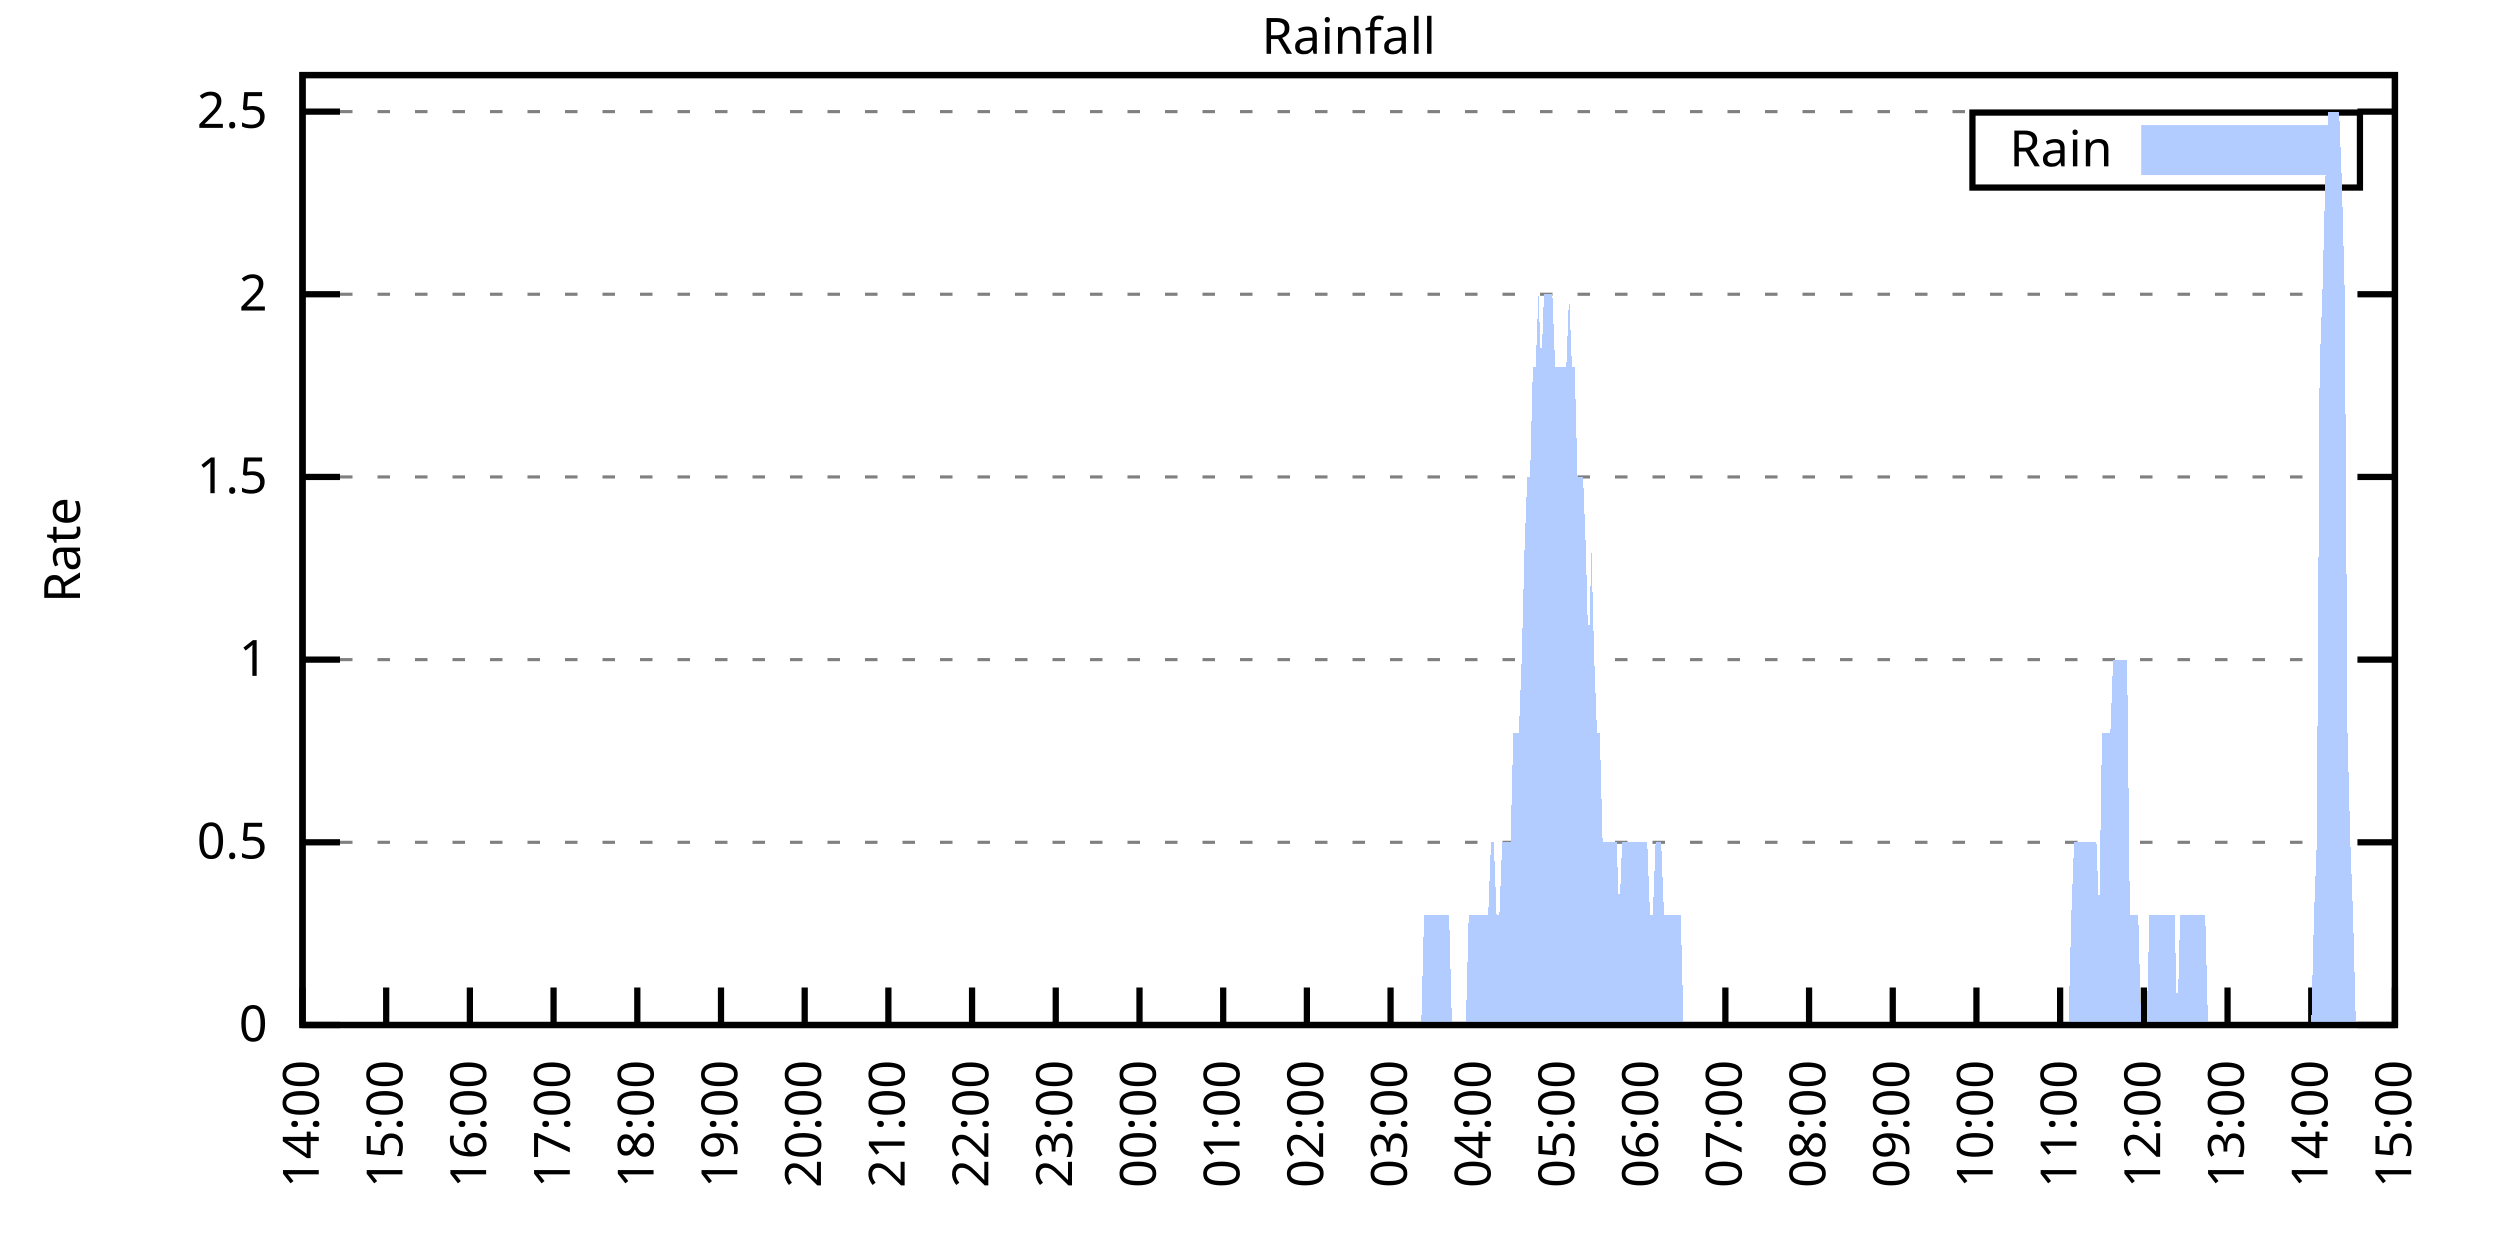
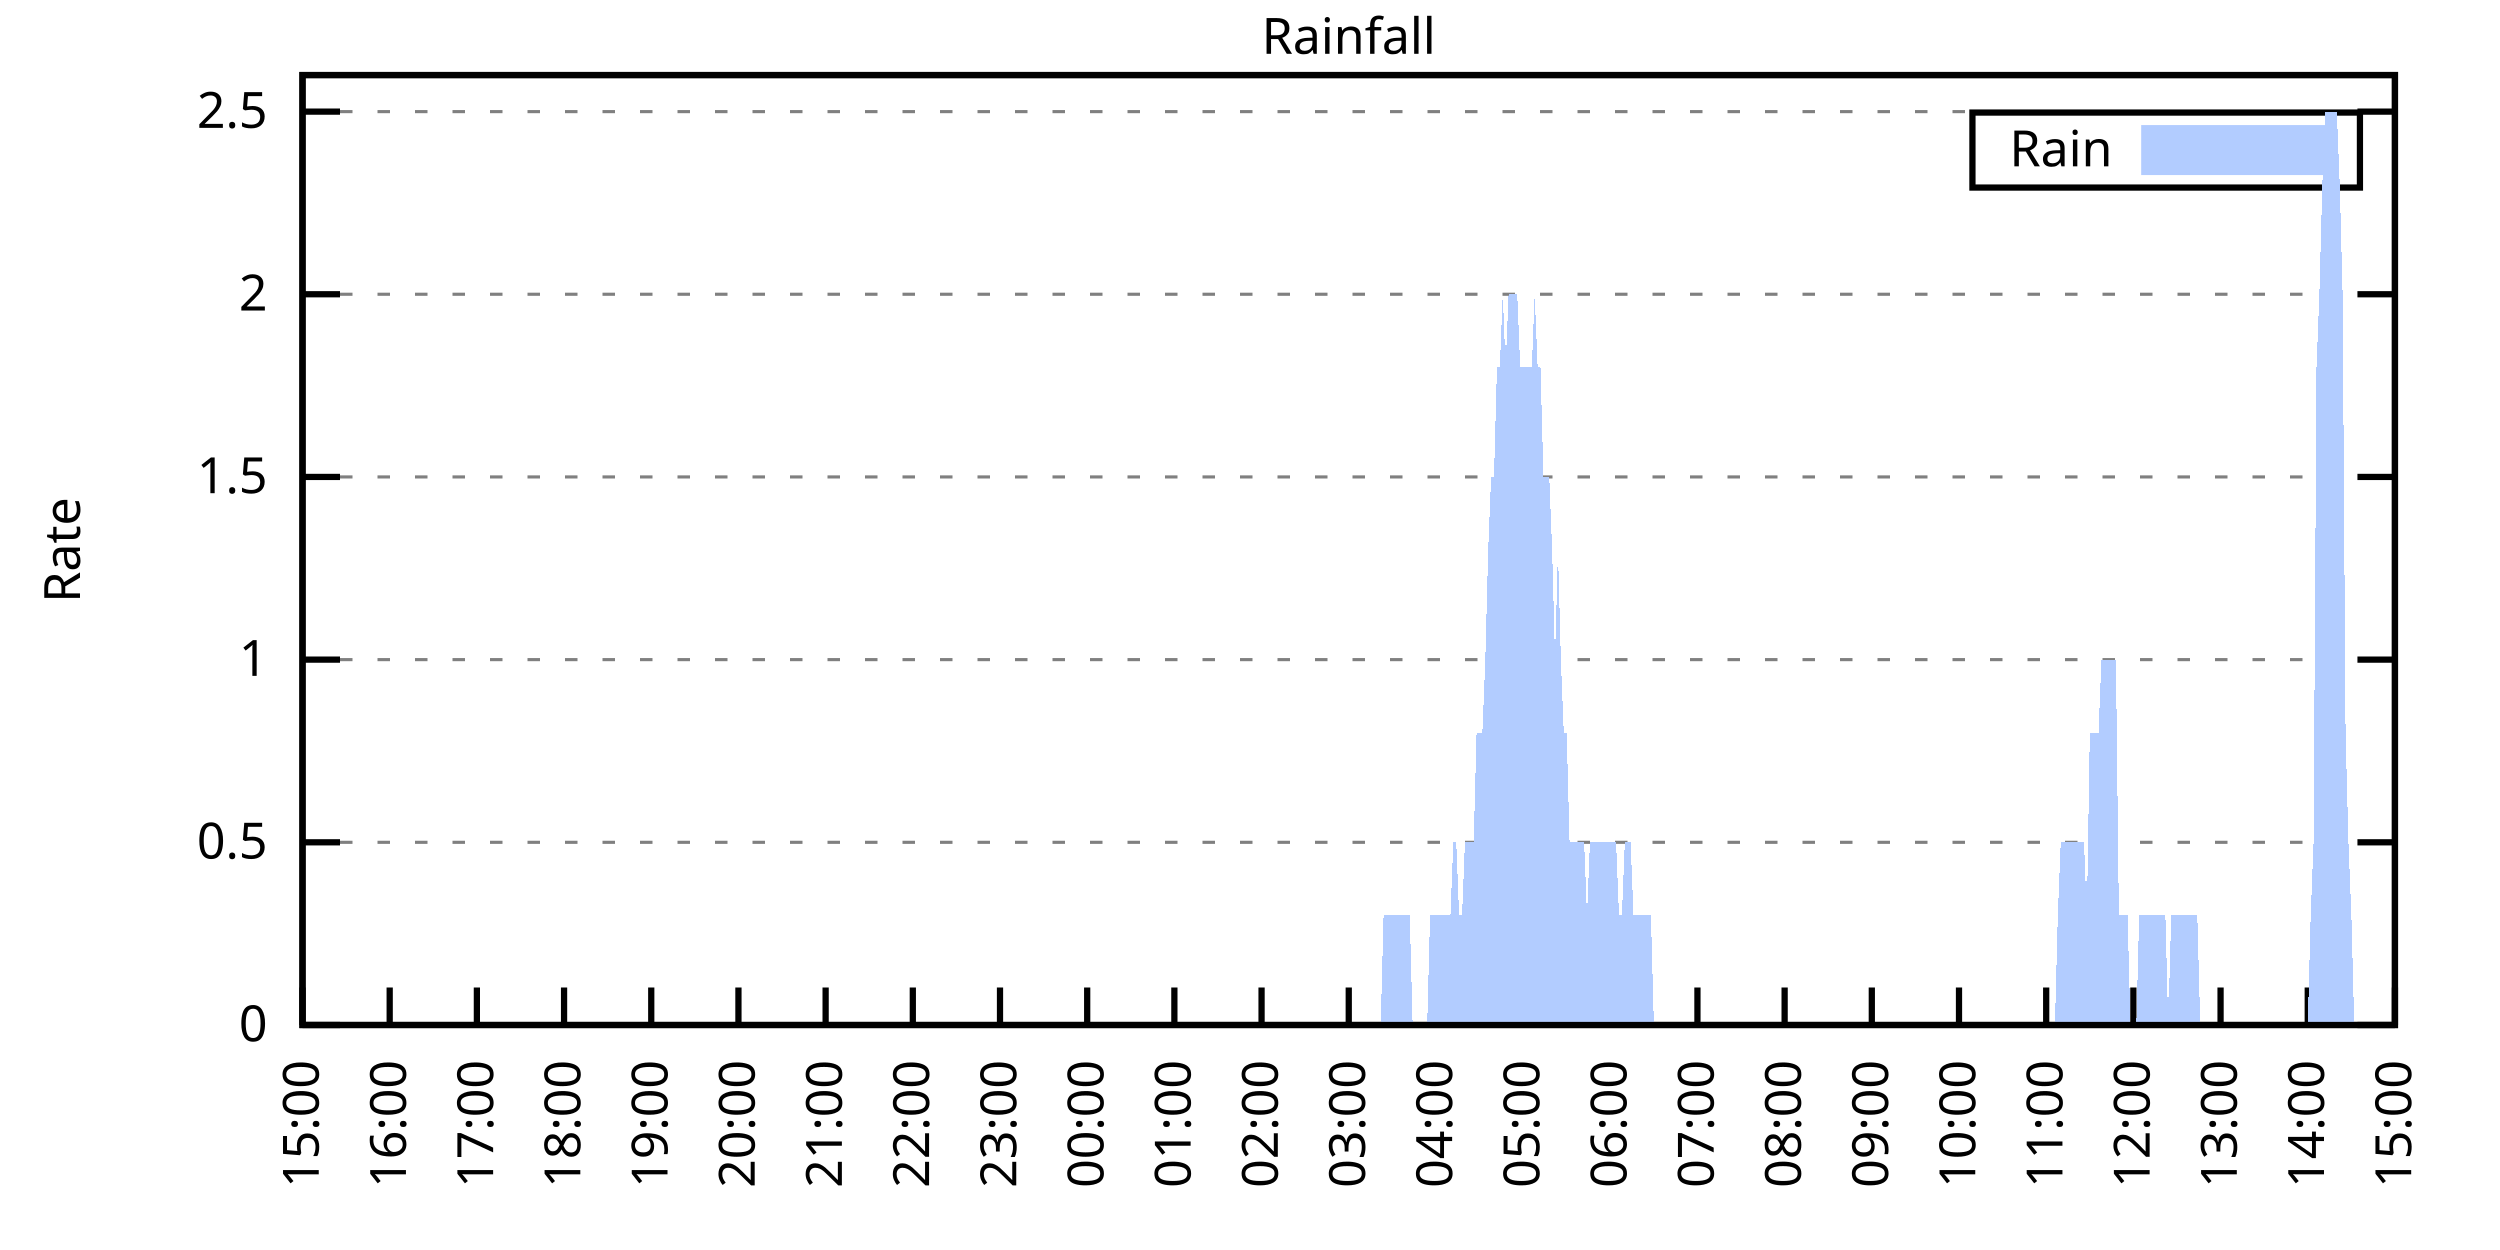
<svg xmlns="http://www.w3.org/2000/svg" xmlns:xlink="http://www.w3.org/1999/xlink" width="400" height="200" viewBox="0 0 400 200">
  <g id="gnuplot_canvas">
    <rect x="0" y="0" width="400" height="200" fill="none" />
    <defs>
      <circle id="gpDot" r="0.5" stroke-width="0.5" stroke="currentColor" />
      <path id="gpPt0" stroke-width="0.333" stroke="currentColor" d="M-1,0 h2 M0,-1 v2" />
      <path id="gpPt1" stroke-width="0.333" stroke="currentColor" d="M-1,-1 L1,1 M1,-1 L-1,1" />
      <path id="gpPt2" stroke-width="0.333" stroke="currentColor" d="M-1,0 L1,0 M0,-1 L0,1 M-1,-1 L1,1 M-1,1 L1,-1" />
      <rect id="gpPt3" stroke-width="0.333" stroke="currentColor" x="-1" y="-1" width="2" height="2" />
      <rect id="gpPt4" stroke-width="0.333" stroke="currentColor" fill="currentColor" x="-1" y="-1" width="2" height="2" />
      <circle id="gpPt5" stroke-width="0.333" stroke="currentColor" cx="0" cy="0" r="1" />
      <use xlink:href="#gpPt5" id="gpPt6" fill="currentColor" stroke="none" />
      <path id="gpPt7" stroke-width="0.333" stroke="currentColor" d="M0,-1.33 L-1.33,0.67 L1.33,0.67 z" />
      <use xlink:href="#gpPt7" id="gpPt8" fill="currentColor" stroke="none" />
      <use xlink:href="#gpPt7" id="gpPt9" stroke="currentColor" transform="rotate(180)" />
      <use xlink:href="#gpPt9" id="gpPt10" fill="currentColor" stroke="none" />
      <use xlink:href="#gpPt3" id="gpPt11" stroke="currentColor" transform="rotate(45)" />
      <use xlink:href="#gpPt11" id="gpPt12" fill="currentColor" stroke="none" />
      <path id="gpPt13" stroke-width="0.333" stroke="currentColor" d="M0,1.330 L1.265,0.411 L0.782,-1.067 L-0.782,-1.076 L-1.265,0.411 z" />
      <use xlink:href="#gpPt13" id="gpPt14" fill="currentColor" stroke="none" />
      <filter id="textbox" filterUnits="objectBoundingBox" x="0" y="0" height="1" width="1">
        <feFlood flood-color="white" flood-opacity="1" result="bgnd" />
        <feComposite in="SourceGraphic" in2="bgnd" operator="atop" />
      </filter>
      <filter id="greybox" filterUnits="objectBoundingBox" x="0" y="0" height="1" width="1">
        <feFlood flood-color="lightgrey" flood-opacity="1" result="grey" />
        <feComposite in="SourceGraphic" in2="grey" operator="atop" />
      </filter>
    </defs>
    <g fill="none" color="white" stroke="currentColor" stroke-width="1.00" stroke-linecap="butt" stroke-linejoin="miter">
</g>
    <g fill="none" color="black" stroke="currentColor" stroke-width="1.00" stroke-linecap="butt" stroke-linejoin="miter">
      <g stroke="none" shape-rendering="crispEdges">
        <polygon fill="rgb(255, 255, 255)" points="48.40,164.00 383.18,164.00 383.18,12.02 48.40,12.02 " />
      </g>
    </g>
    <g fill="none" color="black" stroke="currentColor" stroke-width="1.00" stroke-linecap="butt" stroke-linejoin="miter">
</g>
    <g fill="none" color="black" stroke="black" stroke-width="0.50" stroke-linecap="butt" stroke-linejoin="miter">
</g>
    <g fill="none" color="gray" stroke="currentColor" stroke-width="0.50" stroke-linecap="butt" stroke-linejoin="miter">
      <path stroke="gray" stroke-dasharray="2,4" class="gridline" d="M48.40,164.00 L383.19,164.00  " />
    </g>
    <g fill="none" color="gray" stroke="gray" stroke-width="1.00" stroke-linecap="butt" stroke-linejoin="miter">
</g>
    <g fill="none" color="black" stroke="currentColor" stroke-width="1.00" stroke-linecap="butt" stroke-linejoin="miter">
      <path stroke="black" d="M48.40,164.00 L54.40,164.00 M383.19,164.00 L377.19,164.00  " />
      <g transform="translate(42.80,166.60)" stroke="none" fill="black" font-family="Sans" font-size="8.00" text-anchor="end">
        <text>
          <tspan font-family="Sans"> 0</tspan>
        </text>
      </g>
    </g>
    <g fill="none" color="black" stroke="currentColor" stroke-width="1.00" stroke-linecap="butt" stroke-linejoin="miter">
</g>
    <g fill="none" color="black" stroke="black" stroke-width="0.50" stroke-linecap="butt" stroke-linejoin="miter">
</g>
    <g fill="none" color="gray" stroke="currentColor" stroke-width="0.50" stroke-linecap="butt" stroke-linejoin="miter">
      <path stroke="gray" stroke-dasharray="2,4" class="gridline" d="M48.40,134.77 L383.19,134.77  " />
    </g>
    <g fill="none" color="gray" stroke="gray" stroke-width="1.00" stroke-linecap="butt" stroke-linejoin="miter">
</g>
    <g fill="none" color="black" stroke="currentColor" stroke-width="1.00" stroke-linecap="butt" stroke-linejoin="miter">
      <path stroke="black" d="M48.40,134.77 L54.40,134.77 M383.19,134.77 L377.19,134.77  " />
      <g transform="translate(42.80,137.37)" stroke="none" fill="black" font-family="Sans" font-size="8.00" text-anchor="end">
        <text>
          <tspan font-family="Sans"> 0.5</tspan>
        </text>
      </g>
    </g>
    <g fill="none" color="black" stroke="currentColor" stroke-width="1.00" stroke-linecap="butt" stroke-linejoin="miter">
</g>
    <g fill="none" color="black" stroke="black" stroke-width="0.50" stroke-linecap="butt" stroke-linejoin="miter">
</g>
    <g fill="none" color="gray" stroke="currentColor" stroke-width="0.50" stroke-linecap="butt" stroke-linejoin="miter">
      <path stroke="gray" stroke-dasharray="2,4" class="gridline" d="M48.40,105.54 L383.19,105.54  " />
    </g>
    <g fill="none" color="gray" stroke="gray" stroke-width="1.00" stroke-linecap="butt" stroke-linejoin="miter">
</g>
    <g fill="none" color="black" stroke="currentColor" stroke-width="1.00" stroke-linecap="butt" stroke-linejoin="miter">
      <path stroke="black" d="M48.40,105.54 L54.40,105.54 M383.19,105.54 L377.19,105.54  " />
      <g transform="translate(42.80,108.14)" stroke="none" fill="black" font-family="Sans" font-size="8.00" text-anchor="end">
        <text>
          <tspan font-family="Sans"> 1</tspan>
        </text>
      </g>
    </g>
    <g fill="none" color="black" stroke="currentColor" stroke-width="1.00" stroke-linecap="butt" stroke-linejoin="miter">
</g>
    <g fill="none" color="black" stroke="black" stroke-width="0.50" stroke-linecap="butt" stroke-linejoin="miter">
</g>
    <g fill="none" color="gray" stroke="currentColor" stroke-width="0.50" stroke-linecap="butt" stroke-linejoin="miter">
      <path stroke="gray" stroke-dasharray="2,4" class="gridline" d="M48.40,76.31 L383.19,76.31  " />
    </g>
    <g fill="none" color="gray" stroke="gray" stroke-width="1.00" stroke-linecap="butt" stroke-linejoin="miter">
</g>
    <g fill="none" color="black" stroke="currentColor" stroke-width="1.00" stroke-linecap="butt" stroke-linejoin="miter">
      <path stroke="black" d="M48.40,76.31 L54.40,76.31 M383.19,76.31 L377.19,76.31  " />
      <g transform="translate(42.80,78.91)" stroke="none" fill="black" font-family="Sans" font-size="8.00" text-anchor="end">
        <text>
          <tspan font-family="Sans"> 1.5</tspan>
        </text>
      </g>
    </g>
    <g fill="none" color="black" stroke="currentColor" stroke-width="1.00" stroke-linecap="butt" stroke-linejoin="miter">
</g>
    <g fill="none" color="black" stroke="black" stroke-width="0.50" stroke-linecap="butt" stroke-linejoin="miter">
</g>
    <g fill="none" color="gray" stroke="currentColor" stroke-width="0.50" stroke-linecap="butt" stroke-linejoin="miter">
      <path stroke="gray" stroke-dasharray="2,4" class="gridline" d="M48.40,47.08 L383.19,47.08  " />
    </g>
    <g fill="none" color="gray" stroke="gray" stroke-width="1.00" stroke-linecap="butt" stroke-linejoin="miter">
</g>
    <g fill="none" color="black" stroke="currentColor" stroke-width="1.00" stroke-linecap="butt" stroke-linejoin="miter">
      <path stroke="black" d="M48.40,47.08 L54.40,47.08 M383.19,47.08 L377.19,47.08  " />
      <g transform="translate(42.80,49.68)" stroke="none" fill="black" font-family="Sans" font-size="8.00" text-anchor="end">
        <text>
          <tspan font-family="Sans"> 2</tspan>
        </text>
      </g>
    </g>
    <g fill="none" color="black" stroke="currentColor" stroke-width="1.00" stroke-linecap="butt" stroke-linejoin="miter">
</g>
    <g fill="none" color="black" stroke="black" stroke-width="0.50" stroke-linecap="butt" stroke-linejoin="miter">
</g>
    <g fill="none" color="gray" stroke="currentColor" stroke-width="0.50" stroke-linecap="butt" stroke-linejoin="miter">
      <path stroke="gray" stroke-dasharray="2,4" class="gridline" d="M48.40,17.86 L383.19,17.86  " />
    </g>
    <g fill="none" color="gray" stroke="gray" stroke-width="1.00" stroke-linecap="butt" stroke-linejoin="miter">
</g>
    <g fill="none" color="black" stroke="currentColor" stroke-width="1.00" stroke-linecap="butt" stroke-linejoin="miter">
      <path stroke="black" d="M48.40,17.86 L54.40,17.86 M383.19,17.86 L377.19,17.86  " />
      <g transform="translate(42.80,20.46)" stroke="none" fill="black" font-family="Sans" font-size="8.00" text-anchor="end">
        <text>
          <tspan font-family="Sans"> 2.5</tspan>
        </text>
      </g>
    </g>
    <g fill="none" color="black" stroke="currentColor" stroke-width="1.00" stroke-linecap="butt" stroke-linejoin="miter">
      <path stroke="black" d="M48.40,164.00 L48.40,158.00  " />
      <g transform="translate(51.00,169.60) rotate(270.00)" stroke="none" fill="black" font-family="Sans" font-size="8.00" text-anchor="end">
        <text>
-           <tspan font-family="Sans">14:00</tspan>
-         </text>
-       </g>
-     </g>
-     <g fill="none" color="black" stroke="currentColor" stroke-width="1.00" stroke-linecap="butt" stroke-linejoin="miter">
-       <path stroke="black" d="M61.79,164.00 L61.79,158.00  " />
-       <g transform="translate(64.39,169.60) rotate(270.00)" stroke="none" fill="black" font-family="Sans" font-size="8.00" text-anchor="end">
-         <text>
          <tspan font-family="Sans">15:00</tspan>
        </text>
      </g>
    </g>
    <g fill="none" color="black" stroke="currentColor" stroke-width="1.00" stroke-linecap="butt" stroke-linejoin="miter">
-       <path stroke="black" d="M75.18,164.00 L75.18,158.00  " />
-       <g transform="translate(77.78,169.60) rotate(270.00)" stroke="none" fill="black" font-family="Sans" font-size="8.00" text-anchor="end">
+       <path stroke="black" d="M62.35,164.00 L62.35,158.00  " />
+       <g transform="translate(64.95,169.60) rotate(270.00)" stroke="none" fill="black" font-family="Sans" font-size="8.00" text-anchor="end">
        <text>
          <tspan font-family="Sans">16:00</tspan>
        </text>
      </g>
    </g>
    <g fill="none" color="black" stroke="currentColor" stroke-width="1.00" stroke-linecap="butt" stroke-linejoin="miter">
-       <path stroke="black" d="M88.57,164.00 L88.57,158.00  " />
-       <g transform="translate(91.17,169.60) rotate(270.00)" stroke="none" fill="black" font-family="Sans" font-size="8.00" text-anchor="end">
+       <path stroke="black" d="M76.30,164.00 L76.30,158.00  " />
+       <g transform="translate(78.90,169.60) rotate(270.00)" stroke="none" fill="black" font-family="Sans" font-size="8.00" text-anchor="end">
        <text>
          <tspan font-family="Sans">17:00</tspan>
        </text>
      </g>
    </g>
    <g fill="none" color="black" stroke="currentColor" stroke-width="1.00" stroke-linecap="butt" stroke-linejoin="miter">
-       <path stroke="black" d="M101.97,164.00 L101.97,158.00  " />
-       <g transform="translate(104.57,169.60) rotate(270.00)" stroke="none" fill="black" font-family="Sans" font-size="8.00" text-anchor="end">
+       <path stroke="black" d="M90.25,164.00 L90.25,158.00  " />
+       <g transform="translate(92.85,169.60) rotate(270.00)" stroke="none" fill="black" font-family="Sans" font-size="8.00" text-anchor="end">
        <text>
          <tspan font-family="Sans">18:00</tspan>
        </text>
      </g>
    </g>
    <g fill="none" color="black" stroke="currentColor" stroke-width="1.00" stroke-linecap="butt" stroke-linejoin="miter">
-       <path stroke="black" d="M115.36,164.00 L115.36,158.00  " />
-       <g transform="translate(117.96,169.60) rotate(270.00)" stroke="none" fill="black" font-family="Sans" font-size="8.00" text-anchor="end">
+       <path stroke="black" d="M104.20,164.00 L104.20,158.00  " />
+       <g transform="translate(106.80,169.60) rotate(270.00)" stroke="none" fill="black" font-family="Sans" font-size="8.00" text-anchor="end">
        <text>
          <tspan font-family="Sans">19:00</tspan>
        </text>
      </g>
    </g>
    <g fill="none" color="black" stroke="currentColor" stroke-width="1.00" stroke-linecap="butt" stroke-linejoin="miter">
-       <path stroke="black" d="M128.75,164.00 L128.75,158.00  " />
-       <g transform="translate(131.35,169.60) rotate(270.00)" stroke="none" fill="black" font-family="Sans" font-size="8.00" text-anchor="end">
+       <path stroke="black" d="M118.15,164.00 L118.15,158.00  " />
+       <g transform="translate(120.75,169.60) rotate(270.00)" stroke="none" fill="black" font-family="Sans" font-size="8.00" text-anchor="end">
        <text>
          <tspan font-family="Sans">20:00</tspan>
        </text>
      </g>
    </g>
    <g fill="none" color="black" stroke="currentColor" stroke-width="1.00" stroke-linecap="butt" stroke-linejoin="miter">
-       <path stroke="black" d="M142.14,164.00 L142.14,158.00  " />
-       <g transform="translate(144.74,169.60) rotate(270.00)" stroke="none" fill="black" font-family="Sans" font-size="8.00" text-anchor="end">
+       <path stroke="black" d="M132.10,164.00 L132.10,158.00  " />
+       <g transform="translate(134.70,169.60) rotate(270.00)" stroke="none" fill="black" font-family="Sans" font-size="8.00" text-anchor="end">
        <text>
          <tspan font-family="Sans">21:00</tspan>
        </text>
      </g>
    </g>
    <g fill="none" color="black" stroke="currentColor" stroke-width="1.00" stroke-linecap="butt" stroke-linejoin="miter">
-       <path stroke="black" d="M155.53,164.00 L155.53,158.00  " />
-       <g transform="translate(158.13,169.60) rotate(270.00)" stroke="none" fill="black" font-family="Sans" font-size="8.00" text-anchor="end">
+       <path stroke="black" d="M146.05,164.00 L146.05,158.00  " />
+       <g transform="translate(148.65,169.60) rotate(270.00)" stroke="none" fill="black" font-family="Sans" font-size="8.00" text-anchor="end">
        <text>
          <tspan font-family="Sans">22:00</tspan>
        </text>
      </g>
    </g>
    <g fill="none" color="black" stroke="currentColor" stroke-width="1.00" stroke-linecap="butt" stroke-linejoin="miter">
-       <path stroke="black" d="M168.92,164.00 L168.92,158.00  " />
-       <g transform="translate(171.52,169.60) rotate(270.00)" stroke="none" fill="black" font-family="Sans" font-size="8.00" text-anchor="end">
+       <path stroke="black" d="M160.00,164.00 L160.00,158.00  " />
+       <g transform="translate(162.60,169.60) rotate(270.00)" stroke="none" fill="black" font-family="Sans" font-size="8.00" text-anchor="end">
        <text>
          <tspan font-family="Sans">23:00</tspan>
        </text>
      </g>
    </g>
    <g fill="none" color="black" stroke="currentColor" stroke-width="1.00" stroke-linecap="butt" stroke-linejoin="miter">
-       <path stroke="black" d="M182.32,164.00 L182.32,158.00  " />
-       <g transform="translate(184.92,169.60) rotate(270.00)" stroke="none" fill="black" font-family="Sans" font-size="8.00" text-anchor="end">
+       <path stroke="black" d="M173.95,164.00 L173.95,158.00  " />
+       <g transform="translate(176.55,169.60) rotate(270.00)" stroke="none" fill="black" font-family="Sans" font-size="8.00" text-anchor="end">
        <text>
          <tspan font-family="Sans">00:00</tspan>
        </text>
      </g>
    </g>
    <g fill="none" color="black" stroke="currentColor" stroke-width="1.00" stroke-linecap="butt" stroke-linejoin="miter">
-       <path stroke="black" d="M195.71,164.00 L195.71,158.00  " />
-       <g transform="translate(198.31,169.60) rotate(270.00)" stroke="none" fill="black" font-family="Sans" font-size="8.00" text-anchor="end">
+       <path stroke="black" d="M187.90,164.00 L187.90,158.00  " />
+       <g transform="translate(190.50,169.60) rotate(270.00)" stroke="none" fill="black" font-family="Sans" font-size="8.00" text-anchor="end">
        <text>
          <tspan font-family="Sans">01:00</tspan>
        </text>
      </g>
    </g>
    <g fill="none" color="black" stroke="currentColor" stroke-width="1.00" stroke-linecap="butt" stroke-linejoin="miter">
-       <path stroke="black" d="M209.10,164.00 L209.10,158.00  " />
-       <g transform="translate(211.70,169.60) rotate(270.00)" stroke="none" fill="black" font-family="Sans" font-size="8.00" text-anchor="end">
+       <path stroke="black" d="M201.85,164.00 L201.85,158.00  " />
+       <g transform="translate(204.45,169.60) rotate(270.00)" stroke="none" fill="black" font-family="Sans" font-size="8.00" text-anchor="end">
        <text>
          <tspan font-family="Sans">02:00</tspan>
        </text>
      </g>
    </g>
    <g fill="none" color="black" stroke="currentColor" stroke-width="1.00" stroke-linecap="butt" stroke-linejoin="miter">
-       <path stroke="black" d="M222.49,164.00 L222.49,158.00  " />
-       <g transform="translate(225.09,169.60) rotate(270.00)" stroke="none" fill="black" font-family="Sans" font-size="8.00" text-anchor="end">
+       <path stroke="black" d="M215.80,164.00 L215.80,158.00  " />
+       <g transform="translate(218.40,169.60) rotate(270.00)" stroke="none" fill="black" font-family="Sans" font-size="8.00" text-anchor="end">
        <text>
          <tspan font-family="Sans">03:00</tspan>
        </text>
      </g>
    </g>
    <g fill="none" color="black" stroke="currentColor" stroke-width="1.00" stroke-linecap="butt" stroke-linejoin="miter">
-       <path stroke="black" d="M235.88,164.00 L235.88,158.00  " />
-       <g transform="translate(238.48,169.60) rotate(270.00)" stroke="none" fill="black" font-family="Sans" font-size="8.00" text-anchor="end">
+       <path stroke="black" d="M229.74,164.00 L229.74,158.00  " />
+       <g transform="translate(232.34,169.60) rotate(270.00)" stroke="none" fill="black" font-family="Sans" font-size="8.00" text-anchor="end">
        <text>
          <tspan font-family="Sans">04:00</tspan>
        </text>
      </g>
    </g>
    <g fill="none" color="black" stroke="currentColor" stroke-width="1.00" stroke-linecap="butt" stroke-linejoin="miter">
-       <path stroke="black" d="M249.27,164.00 L249.27,158.00  " />
-       <g transform="translate(251.87,169.60) rotate(270.00)" stroke="none" fill="black" font-family="Sans" font-size="8.00" text-anchor="end">
+       <path stroke="black" d="M243.69,164.00 L243.69,158.00  " />
+       <g transform="translate(246.29,169.60) rotate(270.00)" stroke="none" fill="black" font-family="Sans" font-size="8.00" text-anchor="end">
        <text>
          <tspan font-family="Sans">05:00</tspan>
        </text>
      </g>
    </g>
    <g fill="none" color="black" stroke="currentColor" stroke-width="1.00" stroke-linecap="butt" stroke-linejoin="miter">
-       <path stroke="black" d="M262.67,164.00 L262.67,158.00  " />
-       <g transform="translate(265.27,169.60) rotate(270.00)" stroke="none" fill="black" font-family="Sans" font-size="8.00" text-anchor="end">
+       <path stroke="black" d="M257.64,164.00 L257.64,158.00  " />
+       <g transform="translate(260.24,169.60) rotate(270.00)" stroke="none" fill="black" font-family="Sans" font-size="8.00" text-anchor="end">
        <text>
          <tspan font-family="Sans">06:00</tspan>
        </text>
      </g>
    </g>
    <g fill="none" color="black" stroke="currentColor" stroke-width="1.00" stroke-linecap="butt" stroke-linejoin="miter">
-       <path stroke="black" d="M276.06,164.00 L276.06,158.00  " />
-       <g transform="translate(278.66,169.60) rotate(270.00)" stroke="none" fill="black" font-family="Sans" font-size="8.00" text-anchor="end">
+       <path stroke="black" d="M271.59,164.00 L271.59,158.00  " />
+       <g transform="translate(274.19,169.60) rotate(270.00)" stroke="none" fill="black" font-family="Sans" font-size="8.00" text-anchor="end">
        <text>
          <tspan font-family="Sans">07:00</tspan>
        </text>
      </g>
    </g>
    <g fill="none" color="black" stroke="currentColor" stroke-width="1.00" stroke-linecap="butt" stroke-linejoin="miter">
-       <path stroke="black" d="M289.45,164.00 L289.45,158.00  " />
-       <g transform="translate(292.05,169.60) rotate(270.00)" stroke="none" fill="black" font-family="Sans" font-size="8.00" text-anchor="end">
+       <path stroke="black" d="M285.54,164.00 L285.54,158.00  " />
+       <g transform="translate(288.14,169.60) rotate(270.00)" stroke="none" fill="black" font-family="Sans" font-size="8.00" text-anchor="end">
        <text>
          <tspan font-family="Sans">08:00</tspan>
        </text>
      </g>
    </g>
    <g fill="none" color="black" stroke="currentColor" stroke-width="1.00" stroke-linecap="butt" stroke-linejoin="miter">
-       <path stroke="black" d="M302.84,164.00 L302.84,158.00  " />
-       <g transform="translate(305.44,169.60) rotate(270.00)" stroke="none" fill="black" font-family="Sans" font-size="8.00" text-anchor="end">
+       <path stroke="black" d="M299.49,164.00 L299.49,158.00  " />
+       <g transform="translate(302.09,169.60) rotate(270.00)" stroke="none" fill="black" font-family="Sans" font-size="8.00" text-anchor="end">
        <text>
          <tspan font-family="Sans">09:00</tspan>
        </text>
      </g>
    </g>
    <g fill="none" color="black" stroke="currentColor" stroke-width="1.00" stroke-linecap="butt" stroke-linejoin="miter">
-       <path stroke="black" d="M316.23,164.00 L316.23,158.00  " />
-       <g transform="translate(318.83,169.60) rotate(270.00)" stroke="none" fill="black" font-family="Sans" font-size="8.00" text-anchor="end">
+       <path stroke="black" d="M313.44,164.00 L313.44,158.00  " />
+       <g transform="translate(316.04,169.60) rotate(270.00)" stroke="none" fill="black" font-family="Sans" font-size="8.00" text-anchor="end">
        <text>
          <tspan font-family="Sans">10:00</tspan>
        </text>
      </g>
    </g>
    <g fill="none" color="black" stroke="currentColor" stroke-width="1.00" stroke-linecap="butt" stroke-linejoin="miter">
-       <path stroke="black" d="M329.62,164.00 L329.62,158.00  " />
-       <g transform="translate(332.22,169.60) rotate(270.00)" stroke="none" fill="black" font-family="Sans" font-size="8.00" text-anchor="end">
+       <path stroke="black" d="M327.39,164.00 L327.39,158.00  " />
+       <g transform="translate(329.99,169.60) rotate(270.00)" stroke="none" fill="black" font-family="Sans" font-size="8.00" text-anchor="end">
        <text>
          <tspan font-family="Sans">11:00</tspan>
        </text>
      </g>
    </g>
    <g fill="none" color="black" stroke="currentColor" stroke-width="1.00" stroke-linecap="butt" stroke-linejoin="miter">
-       <path stroke="black" d="M343.02,164.00 L343.02,158.00  " />
-       <g transform="translate(345.62,169.60) rotate(270.00)" stroke="none" fill="black" font-family="Sans" font-size="8.00" text-anchor="end">
+       <path stroke="black" d="M341.34,164.00 L341.34,158.00  " />
+       <g transform="translate(343.94,169.60) rotate(270.00)" stroke="none" fill="black" font-family="Sans" font-size="8.00" text-anchor="end">
        <text>
          <tspan font-family="Sans">12:00</tspan>
        </text>
      </g>
    </g>
    <g fill="none" color="black" stroke="currentColor" stroke-width="1.00" stroke-linecap="butt" stroke-linejoin="miter">
-       <path stroke="black" d="M356.41,164.00 L356.41,158.00  " />
-       <g transform="translate(359.01,169.60) rotate(270.00)" stroke="none" fill="black" font-family="Sans" font-size="8.00" text-anchor="end">
+       <path stroke="black" d="M355.29,164.00 L355.29,158.00  " />
+       <g transform="translate(357.89,169.60) rotate(270.00)" stroke="none" fill="black" font-family="Sans" font-size="8.00" text-anchor="end">
        <text>
          <tspan font-family="Sans">13:00</tspan>
        </text>
      </g>
    </g>
    <g fill="none" color="black" stroke="currentColor" stroke-width="1.00" stroke-linecap="butt" stroke-linejoin="miter">
-       <path stroke="black" d="M369.80,164.00 L369.80,158.00  " />
-       <g transform="translate(372.40,169.60) rotate(270.00)" stroke="none" fill="black" font-family="Sans" font-size="8.00" text-anchor="end">
+       <path stroke="black" d="M369.24,164.00 L369.24,158.00  " />
+       <g transform="translate(371.84,169.60) rotate(270.00)" stroke="none" fill="black" font-family="Sans" font-size="8.00" text-anchor="end">
        <text>
          <tspan font-family="Sans">14:00</tspan>
        </text>
      </g>
    </g>
    <g fill="none" color="black" stroke="currentColor" stroke-width="1.00" stroke-linecap="butt" stroke-linejoin="miter">
      <path stroke="black" d="M383.19,164.00 L383.19,158.00  " />
      <g transform="translate(385.79,169.60) rotate(270.00)" stroke="none" fill="black" font-family="Sans" font-size="8.00" text-anchor="end">
        <text>
          <tspan font-family="Sans">15:00</tspan>
        </text>
      </g>
    </g>
    <g fill="none" color="black" stroke="currentColor" stroke-width="1.00" stroke-linecap="butt" stroke-linejoin="miter">
</g>
    <g fill="none" color="black" stroke="currentColor" stroke-width="1.00" stroke-linecap="butt" stroke-linejoin="miter">
      <path stroke="black" d="M48.40,12.01 L48.40,164.00 L383.19,164.00 L383.19,12.01 L48.40,12.01 Z  " />
    </g>
    <g fill="none" color="black" stroke="currentColor" stroke-width="1.00" stroke-linecap="butt" stroke-linejoin="miter">
</g>
    <g fill="none" color="black" stroke="currentColor" stroke-width="1.00" stroke-linecap="butt" stroke-linejoin="miter">
      <path stroke="black" d="M315.59,30.01 L315.59,18.01 L377.59,18.01 L377.59,30.01 L315.59,30.01 Z  " />
    </g>
    <g id="Rainfall_plot_1">
      <g fill="none" color="white" stroke="black" stroke-width="2.00" stroke-linecap="butt" stroke-linejoin="miter">
</g>
      <g fill="none" color="black" stroke="currentColor" stroke-width="2.00" stroke-linecap="butt" stroke-linejoin="miter">
        <g transform="translate(337.99,26.61)" stroke="none" fill="black" font-family="Sans" font-size="8.00" text-anchor="end">
          <text>
            <tspan font-family="Sans">Rain</tspan>
          </text>
        </g>
      </g>
      <g fill="none" color="black" stroke="currentColor" stroke-width="2.00" stroke-linecap="butt" stroke-linejoin="miter">
        <g stroke="none" shape-rendering="crispEdges">
          <polygon fill="rgb(178, 204, 255)" points="343.59,27.01 371.99,27.01 371.99,21.01 343.59,21.01 " />
        </g>
        <path stroke="rgb(178, 204, 255)" d="M343.59,27.01 L371.99,27.01 L371.99,21.01 L343.59,21.01 L343.59,27.01 Z  " />
      </g>
      <g fill="none" color="black" stroke="currentColor" stroke-width="2.00" stroke-linecap="butt" stroke-linejoin="miter">
        <g stroke="none" shape-rendering="crispEdges">
-           <polygon fill="rgb(178, 204, 255)" points="58.67,164.00 59.11,164.00 59.56,164.00 60.01,164.00 60.45,164.00 60.90,164.00 61.35,164.00 61.79,164.00 62.24,164.00 62.68,164.00 63.13,164.00 63.58,164.00 64.02,164.00 64.47,164.00 64.92,164.00 65.36,164.00 65.81,164.00 66.26,164.00 66.70,164.00 67.15,164.00 67.59,164.00 68.04,164.00 68.49,164.00 68.93,164.00 69.38,164.00 69.83,164.00 70.27,164.00 70.72,164.00 71.17,164.00 71.61,164.00 72.06,164.00 72.50,164.00 72.95,164.00 73.40,164.00 73.84,164.00 74.29,164.00 74.74,164.00 75.18,164.00 75.63,164.00 76.08,164.00 76.52,164.00 76.97,164.00 77.42,164.00 77.86,164.00 78.31,164.00 78.75,164.00 79.20,164.00 79.65,164.00 80.09,164.00 80.54,164.00 80.99,164.00 81.43,164.00 81.88,164.00 82.33,164.00 82.77,164.00 83.22,164.00 83.66,164.00 84.11,164.00 84.56,164.00 85.00,164.00 85.45,164.00 85.90,164.00 86.34,164.00 86.79,164.00 87.24,164.00 87.68,164.00 88.13,164.00 88.57,164.00 89.02,164.00 89.47,164.00 89.91,164.00 90.36,164.00 90.81,164.00 91.25,164.00 91.70,164.00 92.15,164.00 92.59,164.00 93.04,164.00 93.49,164.00 93.93,164.00 94.38,164.00 94.82,164.00 95.27,164.00 95.72,164.00 96.16,164.00 96.61,164.00 97.06,164.00 97.50,164.00 97.95,164.00 98.40,164.00 98.84,164.00 99.29,164.00 99.73,164.00 100.18,164.00 100.63,164.00 101.07,164.00 101.52,164.00 101.97,164.00 102.41,164.00 102.86,164.00 103.31,164.00 103.75,164.00 104.20,164.00 104.64,164.00 105.09,164.00 105.54,164.00 105.98,164.00 106.43,164.00 106.88,164.00 107.32,164.00 107.77,164.00 108.22,164.00 108.66,164.00 109.11,164.00 109.55,164.00 110.00,164.00 110.45,164.00 110.89,164.00 111.34,164.00 111.79,164.00 112.23,164.00 112.68,164.00 113.13,164.00 113.57,164.00 114.02,164.00 114.47,164.00 114.91,164.00 115.36,164.00 115.80,164.00 116.25,164.00 116.70,164.00 117.14,164.00 117.59,164.00 118.04,164.00 118.48,164.00 118.93,164.00 119.38,164.00 119.82,164.00 120.27,164.00 120.71,164.00 121.16,164.00 121.61,164.00 122.05,164.00 122.50,164.00 122.95,164.00 123.39,164.00 123.84,164.00 124.29,164.00 124.73,164.00 125.18,164.00 125.62,164.00 126.07,164.00 126.52,164.00 126.96,164.00 127.41,164.00 127.86,164.00 128.30,164.00 128.75,164.00 129.20,164.00 129.64,164.00 130.09,164.00 130.54,164.00 130.98,164.00 131.43,164.00 131.87,164.00 132.32,164.00 132.77,164.00 133.21,164.00 133.66,164.00 134.11,164.00 134.55,164.00 135.00,164.00 135.45,164.00 135.89,164.00 136.34,164.00 136.78,164.00 137.23,164.00 137.68,164.00 138.12,164.00 138.57,164.00 139.02,164.00 139.46,164.00 139.91,164.00 140.36,164.00 140.80,164.00 141.25,164.00 141.69,164.00 142.14,164.00 142.59,164.00 143.03,164.00 143.48,164.00 143.93,164.00 144.37,164.00 144.82,164.00 145.27,164.00 145.71,164.00 146.16,164.00 146.61,164.00 147.05,164.00 147.50,164.00 147.94,164.00 148.39,164.00 148.84,164.00 149.28,164.00 149.73,164.00 150.18,164.00 150.62,164.00 151.07,164.00 151.52,164.00 151.96,164.00 152.41,164.00 152.85,164.00 153.30,164.00 153.75,164.00 154.19,164.00 154.64,164.00 155.09,164.00 155.53,164.00 155.98,164.00 156.43,164.00 156.87,164.00 157.32,164.00 157.76,164.00 158.21,164.00 158.66,164.00 159.10,164.00 159.55,164.00 160.00,164.00 160.44,164.00 160.89,164.00 161.34,164.00 161.78,164.00 162.23,164.00 162.67,164.00 163.12,164.00 163.57,164.00 164.01,164.00 164.46,164.00 164.91,164.00 165.35,164.00 165.80,164.00 166.25,164.00 166.69,164.00 167.14,164.00 167.59,164.00 168.03,164.00 168.48,164.00 168.92,164.00 169.37,164.00 169.82,164.00 170.26,164.00 170.71,164.00 171.16,164.00 171.60,164.00 172.05,164.00 172.50,164.00 172.94,164.00 173.39,164.00 173.83,164.00 174.28,164.00 174.73,164.00 175.17,164.00 175.62,164.00 176.07,164.00 176.51,164.00 176.96,164.00 177.41,164.00 177.85,164.00 178.30,164.00 178.74,164.00 179.19,164.00 179.64,164.00 180.08,164.00 180.53,164.00 180.98,164.00 181.42,164.00 181.87,164.00 182.32,164.00 182.76,164.00 183.21,164.00 183.66,164.00 184.10,164.00 184.55,164.00 184.99,164.00 185.44,164.00 185.89,164.00 186.33,164.00 186.78,164.00 187.23,164.00 187.67,164.00 188.12,164.00 188.57,164.00 189.01,164.00 189.46,164.00 189.90,164.00 190.35,164.00 190.80,164.00 191.24,164.00 191.69,164.00 192.14,164.00 192.58,164.00 193.03,164.00 193.48,164.00 193.92,164.00 194.37,164.00 194.81,164.00 195.26,164.00 195.71,164.00 196.15,164.00 196.60,164.00 197.05,164.00 197.49,164.00 197.94,164.00 198.39,164.00 198.83,164.00 199.28,164.00 199.73,164.00 200.17,164.00 200.62,164.00 201.06,164.00 201.51,164.00 201.96,164.00 202.40,164.00 202.85,164.00 203.30,164.00 203.74,164.00 204.19,164.00 204.64,164.00 205.08,164.00 205.53,164.00 205.97,164.00 206.42,164.00 206.87,164.00 207.31,164.00 207.76,164.00 208.21,164.00 208.65,164.00 209.10,164.00 209.55,164.00 209.99,164.00 210.44,164.00 210.88,164.00 211.33,164.00 211.78,164.00 212.22,164.00 212.67,164.00 213.12,164.00 213.56,164.00 214.01,164.00 214.46,164.00 214.90,164.00 215.35,164.00 215.80,164.00 216.24,164.00 216.69,164.00 217.13,164.00 217.58,164.00 218.03,164.00 218.47,164.00 218.92,164.00 219.37,164.00 219.81,164.00 220.26,164.00 220.71,164.00 221.15,164.00 221.60,164.00 222.04,164.00 222.49,164.00 222.94,164.00 223.38,164.00 223.83,164.00 224.28,164.00 224.72,164.00 225.17,164.00 225.62,164.00 226.06,164.00 226.51,164.00 226.95,164.00 227.40,164.00 227.85,146.46 228.29,146.46 228.74,146.46 229.19,146.46 229.63,146.46 230.08,146.46 230.53,146.46 230.97,146.46 231.42,146.46 231.86,146.46 232.31,164.00 232.76,164.00 233.20,164.00 233.65,164.00 234.10,164.00 234.54,164.00 234.99,146.46 235.44,146.46 235.88,146.46 236.33,146.46 236.78,146.46 237.22,146.46 237.67,146.46 238.11,146.46 238.56,134.77 239.01,134.77 239.45,146.46 239.90,146.46 240.35,134.77 240.79,134.77 241.24,134.77 241.69,134.77 242.13,117.23 242.58,117.23 243.02,117.23 243.47,105.54 243.92,88.00 244.36,76.31 244.81,76.31 245.26,58.78 245.70,58.78 246.15,47.08 246.60,58.78 247.04,47.08 247.49,47.08 247.93,47.08 248.38,47.08 248.83,58.78 249.27,58.78 249.72,58.78 250.17,58.78 250.61,58.78 251.06,47.08 251.51,58.78 251.95,58.78 252.40,76.31 252.85,76.31 253.29,76.31 253.74,88.00 254.18,105.54 254.63,88.00 255.08,105.54 255.52,117.23 255.97,117.23 256.42,134.77 256.86,134.77 257.31,134.77 257.76,134.77 258.20,134.77 258.65,134.77 259.09,146.46 259.54,134.77 259.99,134.77 260.43,134.77 260.88,134.77 261.33,134.77 261.77,134.77 262.22,134.77 262.67,134.77 263.11,134.77 263.56,134.77 264.00,146.46 264.45,146.46 264.90,134.77 265.34,134.77 265.79,134.77 266.24,146.46 266.68,146.46 267.13,146.46 267.58,146.46 268.02,146.46 268.47,146.46 268.92,146.46 269.36,164.00 269.81,164.00 270.25,164.00 270.70,164.00 271.15,164.00 271.59,164.00 272.04,164.00 272.49,164.00 272.93,164.00 273.38,164.00 273.83,164.00 274.27,164.00 274.72,164.00 275.16,164.00 275.61,164.00 276.06,164.00 276.50,164.00 276.95,164.00 277.40,164.00 277.84,164.00 278.29,164.00 278.74,164.00 279.18,164.00 279.63,164.00 280.07,164.00 280.52,164.00 280.97,164.00 281.41,164.00 281.86,164.00 282.31,164.00 282.75,164.00 283.20,164.00 283.65,164.00 284.09,164.00 284.54,164.00 284.98,164.00 285.43,164.00 285.88,164.00 286.32,164.00 286.77,164.00 287.22,164.00 287.66,164.00 288.11,164.00 288.56,164.00 289.00,164.00 289.45,164.00 289.90,164.00 290.34,164.00 290.79,164.00 291.23,164.00 291.68,164.00 292.13,164.00 292.57,164.00 293.02,164.00 293.47,164.00 293.91,164.00 294.36,164.00 294.81,164.00 295.25,164.00 295.70,164.00 296.14,164.00 296.59,164.00 297.04,164.00 297.48,164.00 297.93,164.00 298.38,164.00 298.82,164.00 299.27,164.00 299.72,164.00 300.16,164.00 300.61,164.00 301.05,164.00 301.50,164.00 301.95,164.00 302.39,164.00 302.84,164.00 303.29,164.00 303.73,164.00 304.18,164.00 304.63,164.00 305.07,164.00 305.52,164.00 305.97,164.00 306.41,164.00 306.86,164.00 307.30,164.00 307.75,164.00 308.20,164.00 308.64,164.00 309.09,164.00 309.54,164.00 309.98,164.00 310.43,164.00 310.88,164.00 311.32,164.00 311.77,164.00 312.21,164.00 312.66,164.00 313.11,164.00 313.55,164.00 314.00,164.00 314.45,164.00 314.89,164.00 315.34,164.00 315.79,164.00 316.23,164.00 316.68,164.00 317.12,164.00 317.57,164.00 318.02,164.00 318.46,164.00 318.91,164.00 319.36,164.00 319.80,164.00 320.25,164.00 320.70,164.00 321.14,164.00 321.59,164.00 322.04,164.00 322.48,164.00 322.93,164.00 323.37,164.00 323.82,164.00 324.27,164.00 324.71,164.00 325.16,164.00 325.61,164.00 326.05,164.00 326.50,164.00 326.95,164.00 327.39,164.00 327.84,164.00 328.28,164.00 328.73,164.00 329.18,164.00 329.62,164.00 330.07,164.00 330.52,164.00 330.96,164.00 331.41,146.46 331.86,134.77 332.30,134.77 332.75,134.77 333.19,134.77 333.64,134.77 334.09,134.77 334.53,134.77 334.98,134.77 335.43,134.77 335.87,146.46 336.32,117.23 336.77,117.23 337.21,117.23 337.66,117.23 338.10,105.54 338.55,105.54 339.00,105.54 339.44,105.54 339.89,105.54 340.34,105.54 340.78,146.46 341.23,146.46 341.68,146.46 342.12,146.46 342.57,164.00 343.02,164.00 343.46,164.00 343.91,146.46 344.35,146.46 344.80,146.46 345.25,146.46 345.69,146.46 346.14,146.46 346.59,146.46 347.03,146.46 347.48,146.46 347.93,146.46 348.37,164.00 348.82,146.46 349.26,146.46 349.71,146.46 350.16,146.46 350.60,146.46 351.05,146.46 351.50,146.46 351.94,146.46 352.39,146.46 352.84,146.46 353.28,164.00 353.73,164.00 354.17,164.00 354.62,164.00 355.07,164.00 355.51,164.00 355.96,164.00 356.41,164.00 356.85,164.00 357.30,164.00 357.75,164.00 358.19,164.00 358.64,164.00 359.09,164.00 359.53,164.00 359.98,164.00 360.42,164.00 360.87,164.00 361.32,164.00 361.76,164.00 362.21,164.00 362.66,164.00 363.10,164.00 363.55,164.00 364.00,164.00 364.44,164.00 364.89,164.00 365.33,164.00 365.78,164.00 366.23,164.00 366.67,164.00 367.12,164.00 367.57,164.00 368.01,164.00 368.46,164.00 368.91,164.00 369.35,164.00 369.80,164.00 370.24,146.46 370.69,134.77 371.14,58.78 371.58,47.08 372.03,29.55 372.48,17.86 372.92,17.86 373.37,17.86 373.82,17.86 374.26,17.86 374.71,29.55 375.16,47.08 375.60,117.23 376.05,134.77 376.49,146.46 376.94,164.00 377.39,164.00 377.83,164.00 378.28,164.00 378.73,164.00 379.17,164.00 379.62,164.00 379.62,164.00 58.67,164.00 " />
+           <polygon fill="rgb(178, 204, 255)" points="48.86,164.00 49.33,164.00 49.79,164.00 50.26,164.00 50.72,164.00 51.19,164.00 51.65,164.00 52.12,164.00 52.58,164.00 53.05,164.00 53.51,164.00 53.98,164.00 54.44,164.00 54.91,164.00 55.37,164.00 55.84,164.00 56.30,164.00 56.77,164.00 57.23,164.00 57.70,164.00 58.16,164.00 58.63,164.00 59.09,164.00 59.56,164.00 60.02,164.00 60.49,164.00 60.95,164.00 61.42,164.00 61.88,164.00 62.35,164.00 62.81,164.00 63.28,164.00 63.74,164.00 64.21,164.00 64.67,164.00 65.14,164.00 65.60,164.00 66.07,164.00 66.53,164.00 67.00,164.00 67.46,164.00 67.93,164.00 68.39,164.00 68.86,164.00 69.32,164.00 69.79,164.00 70.25,164.00 70.72,164.00 71.18,164.00 71.65,164.00 72.11,164.00 72.58,164.00 73.04,164.00 73.51,164.00 73.97,164.00 74.44,164.00 74.90,164.00 75.37,164.00 75.83,164.00 76.30,164.00 76.76,164.00 77.23,164.00 77.69,164.00 78.16,164.00 78.62,164.00 79.09,164.00 79.55,164.00 80.02,164.00 80.48,164.00 80.95,164.00 81.41,164.00 81.88,164.00 82.34,164.00 82.81,164.00 83.27,164.00 83.74,164.00 84.20,164.00 84.67,164.00 85.13,164.00 85.60,164.00 86.06,164.00 86.53,164.00 86.99,164.00 87.46,164.00 87.92,164.00 88.39,164.00 88.85,164.00 89.32,164.00 89.78,164.00 90.25,164.00 90.71,164.00 91.18,164.00 91.64,164.00 92.11,164.00 92.57,164.00 93.04,164.00 93.50,164.00 93.97,164.00 94.43,164.00 94.90,164.00 95.36,164.00 95.83,164.00 96.29,164.00 96.76,164.00 97.22,164.00 97.69,164.00 98.15,164.00 98.62,164.00 99.08,164.00 99.55,164.00 100.01,164.00 100.48,164.00 100.94,164.00 101.41,164.00 101.87,164.00 102.34,164.00 102.80,164.00 103.27,164.00 103.73,164.00 104.20,164.00 104.66,164.00 105.13,164.00 105.59,164.00 106.06,164.00 106.52,164.00 106.99,164.00 107.45,164.00 107.92,164.00 108.38,164.00 108.85,164.00 109.31,164.00 109.78,164.00 110.24,164.00 110.71,164.00 111.17,164.00 111.64,164.00 112.10,164.00 112.57,164.00 113.03,164.00 113.50,164.00 113.96,164.00 114.43,164.00 114.89,164.00 115.36,164.00 115.82,164.00 116.29,164.00 116.75,164.00 117.22,164.00 117.68,164.00 118.15,164.00 118.61,164.00 119.08,164.00 119.54,164.00 120.01,164.00 120.47,164.00 120.94,164.00 121.40,164.00 121.87,164.00 122.33,164.00 122.80,164.00 123.26,164.00 123.73,164.00 124.19,164.00 124.66,164.00 125.12,164.00 125.59,164.00 126.05,164.00 126.52,164.00 126.98,164.00 127.45,164.00 127.91,164.00 128.38,164.00 128.84,164.00 129.31,164.00 129.77,164.00 130.24,164.00 130.70,164.00 131.17,164.00 131.63,164.00 132.10,164.00 132.56,164.00 133.03,164.00 133.49,164.00 133.96,164.00 134.42,164.00 134.89,164.00 135.35,164.00 135.82,164.00 136.28,164.00 136.75,164.00 137.21,164.00 137.68,164.00 138.14,164.00 138.61,164.00 139.07,164.00 139.54,164.00 140.00,164.00 140.47,164.00 140.93,164.00 141.40,164.00 141.86,164.00 142.33,164.00 142.79,164.00 143.26,164.00 143.72,164.00 144.19,164.00 144.65,164.00 145.12,164.00 145.58,164.00 146.05,164.00 146.51,164.00 146.98,164.00 147.44,164.00 147.91,164.00 148.37,164.00 148.84,164.00 149.30,164.00 149.77,164.00 150.23,164.00 150.70,164.00 151.16,164.00 151.63,164.00 152.09,164.00 152.56,164.00 153.02,164.00 153.49,164.00 153.95,164.00 154.42,164.00 154.88,164.00 155.35,164.00 155.81,164.00 156.28,164.00 156.74,164.00 157.21,164.00 157.67,164.00 158.14,164.00 158.60,164.00 159.07,164.00 159.53,164.00 160.00,164.00 160.46,164.00 160.93,164.00 161.39,164.00 161.86,164.00 162.32,164.00 162.79,164.00 163.25,164.00 163.72,164.00 164.18,164.00 164.65,164.00 165.11,164.00 165.58,164.00 166.04,164.00 166.51,164.00 166.97,164.00 167.44,164.00 167.90,164.00 168.37,164.00 168.83,164.00 169.30,164.00 169.76,164.00 170.23,164.00 170.69,164.00 171.16,164.00 171.62,164.00 172.09,164.00 172.55,164.00 173.02,164.00 173.48,164.00 173.95,164.00 174.41,164.00 174.88,164.00 175.34,164.00 175.81,164.00 176.27,164.00 176.74,164.00 177.20,164.00 177.67,164.00 178.13,164.00 178.60,164.00 179.06,164.00 179.53,164.00 179.99,164.00 180.46,164.00 180.92,164.00 181.39,164.00 181.85,164.00 182.32,164.00 182.78,164.00 183.25,164.00 183.71,164.00 184.18,164.00 184.64,164.00 185.11,164.00 185.57,164.00 186.04,164.00 186.50,164.00 186.97,164.00 187.43,164.00 187.90,164.00 188.36,164.00 188.83,164.00 189.29,164.00 189.76,164.00 190.22,164.00 190.69,164.00 191.15,164.00 191.62,164.00 192.08,164.00 192.55,164.00 193.01,164.00 193.48,164.00 193.94,164.00 194.41,164.00 194.87,164.00 195.34,164.00 195.80,164.00 196.27,164.00 196.73,164.00 197.20,164.00 197.66,164.00 198.13,164.00 198.59,164.00 199.06,164.00 199.52,164.00 199.99,164.00 200.45,164.00 200.92,164.00 201.38,164.00 201.85,164.00 202.31,164.00 202.78,164.00 203.24,164.00 203.71,164.00 204.17,164.00 204.64,164.00 205.10,164.00 205.57,164.00 206.03,164.00 206.50,164.00 206.96,164.00 207.43,164.00 207.89,164.00 208.36,164.00 208.82,164.00 209.29,164.00 209.75,164.00 210.22,164.00 210.68,164.00 211.15,164.00 211.61,164.00 212.08,164.00 212.54,164.00 213.01,164.00 213.47,164.00 213.94,164.00 214.40,164.00 214.87,164.00 215.33,164.00 215.80,164.00 216.26,164.00 216.72,164.00 217.19,164.00 217.65,164.00 218.12,164.00 218.58,164.00 219.05,164.00 219.51,164.00 219.98,164.00 220.44,164.00 220.91,164.00 221.37,146.46 221.84,146.46 222.30,146.46 222.77,146.46 223.23,146.46 223.70,146.46 224.16,146.46 224.63,146.46 225.09,146.46 225.56,146.46 226.02,164.00 226.49,164.00 226.95,164.00 227.42,164.00 227.88,164.00 228.35,164.00 228.81,146.46 229.28,146.46 229.74,146.46 230.21,146.46 230.67,146.46 231.14,146.46 231.60,146.46 232.07,146.46 232.53,134.77 233.00,134.77 233.46,146.46 233.93,146.46 234.39,134.77 234.86,134.77 235.32,134.77 235.79,134.77 236.25,117.23 236.72,117.23 237.18,117.23 237.65,105.54 238.11,88.00 238.58,76.31 239.04,76.31 239.51,58.78 239.97,58.78 240.44,47.08 240.90,58.78 241.37,47.08 241.83,47.08 242.30,47.08 242.76,47.08 243.23,58.78 243.69,58.78 244.16,58.78 244.62,58.78 245.09,58.78 245.55,47.08 246.02,58.78 246.48,58.78 246.95,76.31 247.41,76.31 247.88,76.31 248.34,88.00 248.81,105.54 249.27,88.00 249.74,105.54 250.20,117.23 250.67,117.23 251.13,134.77 251.60,134.77 252.06,134.77 252.53,134.77 252.99,134.77 253.46,134.77 253.92,146.46 254.39,134.77 254.85,134.77 255.32,134.77 255.78,134.77 256.25,134.77 256.71,134.77 257.18,134.77 257.64,134.77 258.11,134.77 258.57,134.77 259.04,146.46 259.50,146.46 259.97,134.77 260.43,134.77 260.90,134.77 261.36,146.46 261.83,146.46 262.29,146.46 262.76,146.46 263.22,146.46 263.69,146.46 264.15,146.46 264.62,164.00 265.08,164.00 265.55,164.00 266.01,164.00 266.48,164.00 266.94,164.00 267.41,164.00 267.87,164.00 268.34,164.00 268.80,164.00 269.27,164.00 269.73,164.00 270.20,164.00 270.66,164.00 271.13,164.00 271.59,164.00 272.06,164.00 272.52,164.00 272.99,164.00 273.45,164.00 273.92,164.00 274.38,164.00 274.85,164.00 275.31,164.00 275.78,164.00 276.24,164.00 276.71,164.00 277.17,164.00 277.64,164.00 278.10,164.00 278.57,164.00 279.03,164.00 279.50,164.00 279.96,164.00 280.43,164.00 280.89,164.00 281.36,164.00 281.82,164.00 282.29,164.00 282.75,164.00 283.22,164.00 283.68,164.00 284.15,164.00 284.61,164.00 285.08,164.00 285.54,164.00 286.01,164.00 286.47,164.00 286.94,164.00 287.40,164.00 287.87,164.00 288.33,164.00 288.80,164.00 289.26,164.00 289.73,164.00 290.19,164.00 290.66,164.00 291.12,164.00 291.59,164.00 292.05,164.00 292.52,164.00 292.98,164.00 293.45,164.00 293.91,164.00 294.38,164.00 294.84,164.00 295.31,164.00 295.77,164.00 296.24,164.00 296.70,164.00 297.17,164.00 297.63,164.00 298.10,164.00 298.56,164.00 299.03,164.00 299.49,164.00 299.96,164.00 300.42,164.00 300.89,164.00 301.35,164.00 301.82,164.00 302.28,164.00 302.75,164.00 303.21,164.00 303.68,164.00 304.14,164.00 304.61,164.00 305.07,164.00 305.54,164.00 306.00,164.00 306.47,164.00 306.93,164.00 307.40,164.00 307.86,164.00 308.33,164.00 308.79,164.00 309.26,164.00 309.72,164.00 310.19,164.00 310.65,164.00 311.12,164.00 311.58,164.00 312.05,164.00 312.51,164.00 312.98,164.00 313.44,164.00 313.91,164.00 314.37,164.00 314.84,164.00 315.30,164.00 315.77,164.00 316.23,164.00 316.70,164.00 317.16,164.00 317.63,164.00 318.09,164.00 318.56,164.00 319.02,164.00 319.49,164.00 319.95,164.00 320.42,164.00 320.88,164.00 321.35,164.00 321.81,164.00 322.28,164.00 322.74,164.00 323.21,164.00 323.67,164.00 324.14,164.00 324.60,164.00 325.07,164.00 325.53,164.00 326.00,164.00 326.46,164.00 326.93,164.00 327.39,164.00 327.86,164.00 328.32,164.00 328.79,164.00 329.25,146.46 329.72,134.77 330.18,134.77 330.65,134.77 331.11,134.77 331.58,134.77 332.04,134.77 332.51,134.77 332.97,134.77 333.44,134.77 333.90,146.46 334.37,117.23 334.83,117.23 335.30,117.23 335.76,117.23 336.23,105.54 336.69,105.54 337.16,105.54 337.62,105.54 338.09,105.54 338.55,105.54 339.02,146.46 339.48,146.46 339.95,146.46 340.41,146.46 340.88,164.00 341.34,164.00 341.81,164.00 342.27,146.46 342.74,146.46 343.20,146.46 343.67,146.46 344.13,146.46 344.60,146.46 345.06,146.46 345.53,146.46 345.99,146.46 346.46,146.46 346.92,164.00 347.39,146.46 347.85,146.46 348.32,146.46 348.78,146.46 349.25,146.46 349.71,146.46 350.18,146.46 350.64,146.46 351.11,146.46 351.57,146.46 352.04,164.00 352.50,164.00 352.97,164.00 353.43,164.00 353.90,164.00 354.36,164.00 354.83,164.00 355.29,164.00 355.76,164.00 356.22,164.00 356.69,164.00 357.15,164.00 357.62,164.00 358.08,164.00 358.55,164.00 359.01,164.00 359.48,164.00 359.94,164.00 360.41,164.00 360.87,164.00 361.34,164.00 361.80,164.00 362.27,164.00 362.73,164.00 363.20,164.00 363.66,164.00 364.13,164.00 364.59,164.00 365.06,164.00 365.52,164.00 365.99,164.00 366.45,164.00 366.92,164.00 367.38,164.00 367.85,164.00 368.31,164.00 368.78,164.00 369.24,164.00 369.71,146.46 370.17,134.77 370.64,58.78 371.10,47.08 371.57,29.55 372.03,17.86 372.50,17.86 372.96,17.86 373.43,17.86 373.89,17.86 374.36,29.55 374.82,47.08 375.29,117.23 375.75,134.77 376.22,146.46 376.68,164.00 377.15,164.00 377.61,164.00 378.08,164.00 378.54,164.00 379.01,164.00 379.47,164.00 379.94,164.00 380.40,164.00 380.87,164.00 381.33,164.00 381.80,164.00 382.26,164.00 382.73,164.00 383.19,164.00 383.19,164.00 48.86,164.00 " />
        </g>
      </g>
    </g>
    <g fill="none" color="black" stroke="currentColor" stroke-width="2.00" stroke-linecap="butt" stroke-linejoin="miter">
</g>
    <g fill="none" color="black" stroke="black" stroke-width="1.00" stroke-linecap="butt" stroke-linejoin="miter">
</g>
    <g fill="none" color="black" stroke="currentColor" stroke-width="1.00" stroke-linecap="butt" stroke-linejoin="miter">
      <path stroke="black" d="M48.40,12.01 L48.40,164.00 L383.19,164.00 L383.19,12.01 L48.40,12.01 Z  " />
      <g transform="translate(12.80,88.01) rotate(270.00)" stroke="none" fill="black" font-family="Sans" font-size="8.00" text-anchor="middle">
        <text>
          <tspan font-family="Sans">Rate</tspan>
        </text>
      </g>
    </g>
    <g fill="none" color="black" stroke="currentColor" stroke-width="1.00" stroke-linecap="butt" stroke-linejoin="miter">
</g>
    <g fill="none" color="black" stroke="currentColor" stroke-width="1.00" stroke-linecap="butt" stroke-linejoin="miter">
      <g transform="translate(215.79,8.61)" stroke="none" fill="black" font-family="Sans" font-size="8.00" text-anchor="middle">
        <text>
          <tspan font-family="Sans">Rainfall</tspan>
        </text>
      </g>
    </g>
    <g fill="none" color="black" stroke="currentColor" stroke-width="1.00" stroke-linecap="butt" stroke-linejoin="miter">
</g>
  </g>
</svg>
